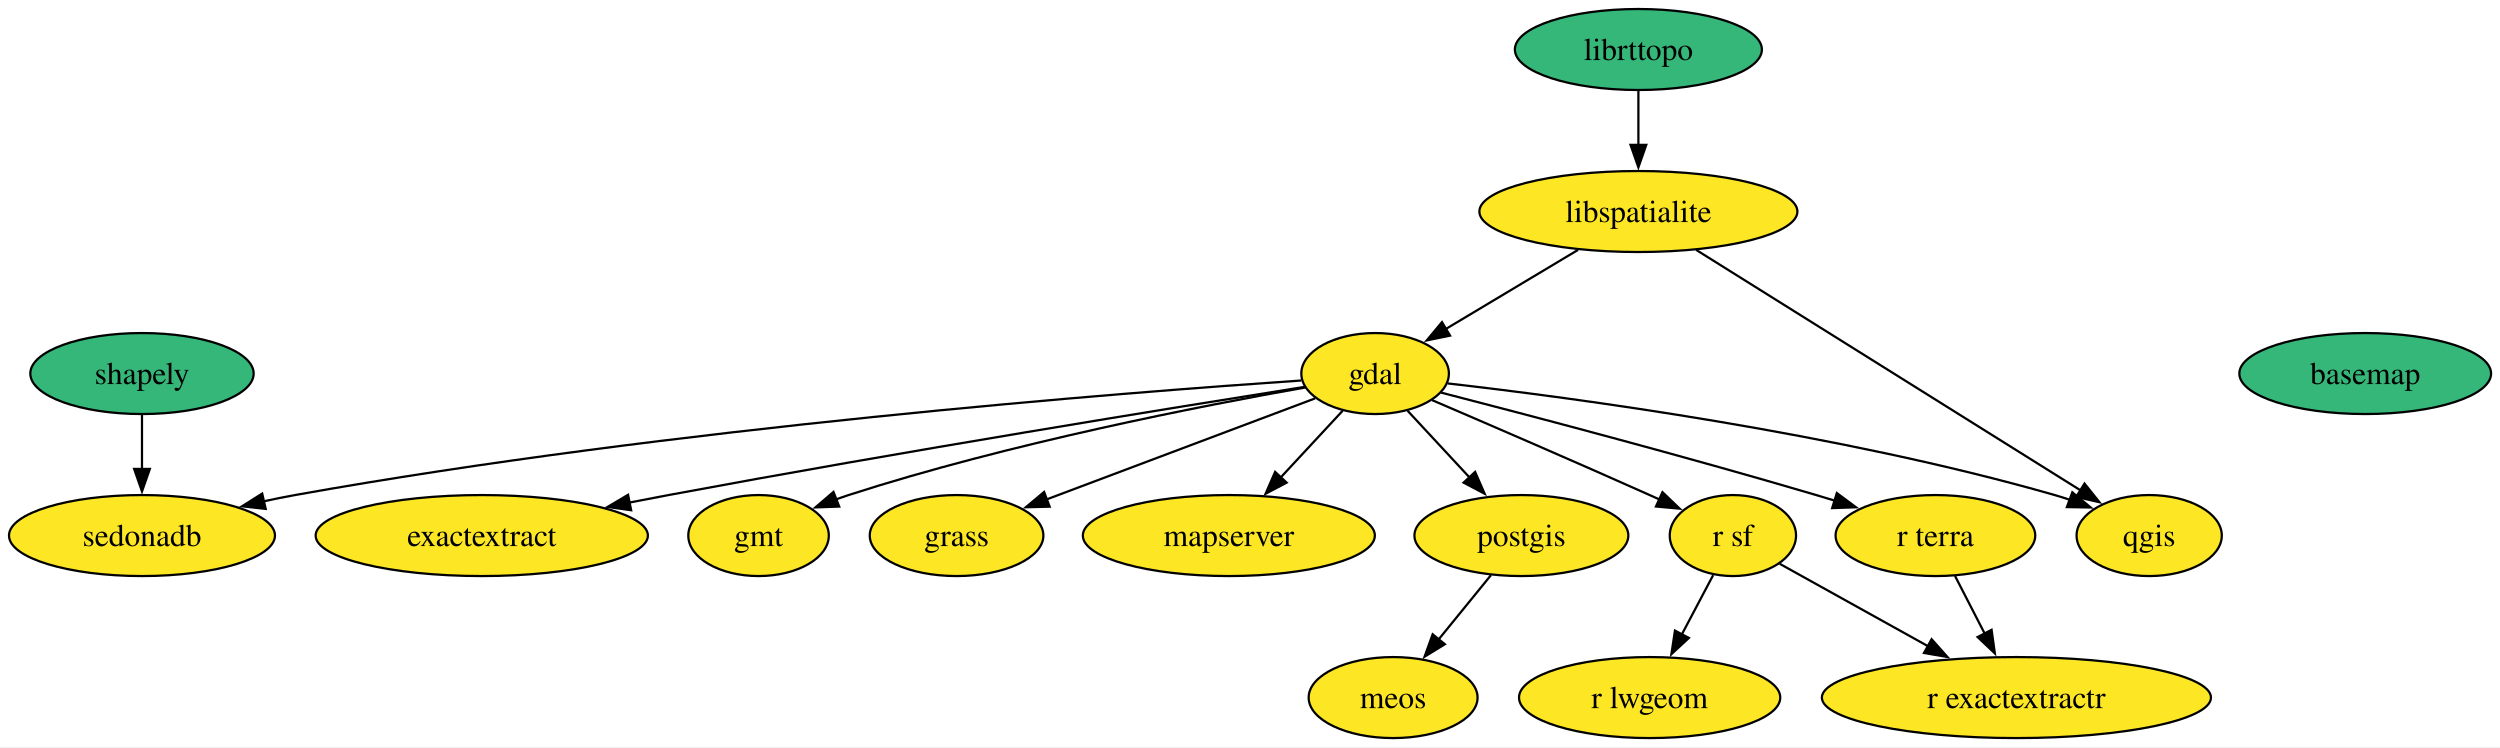
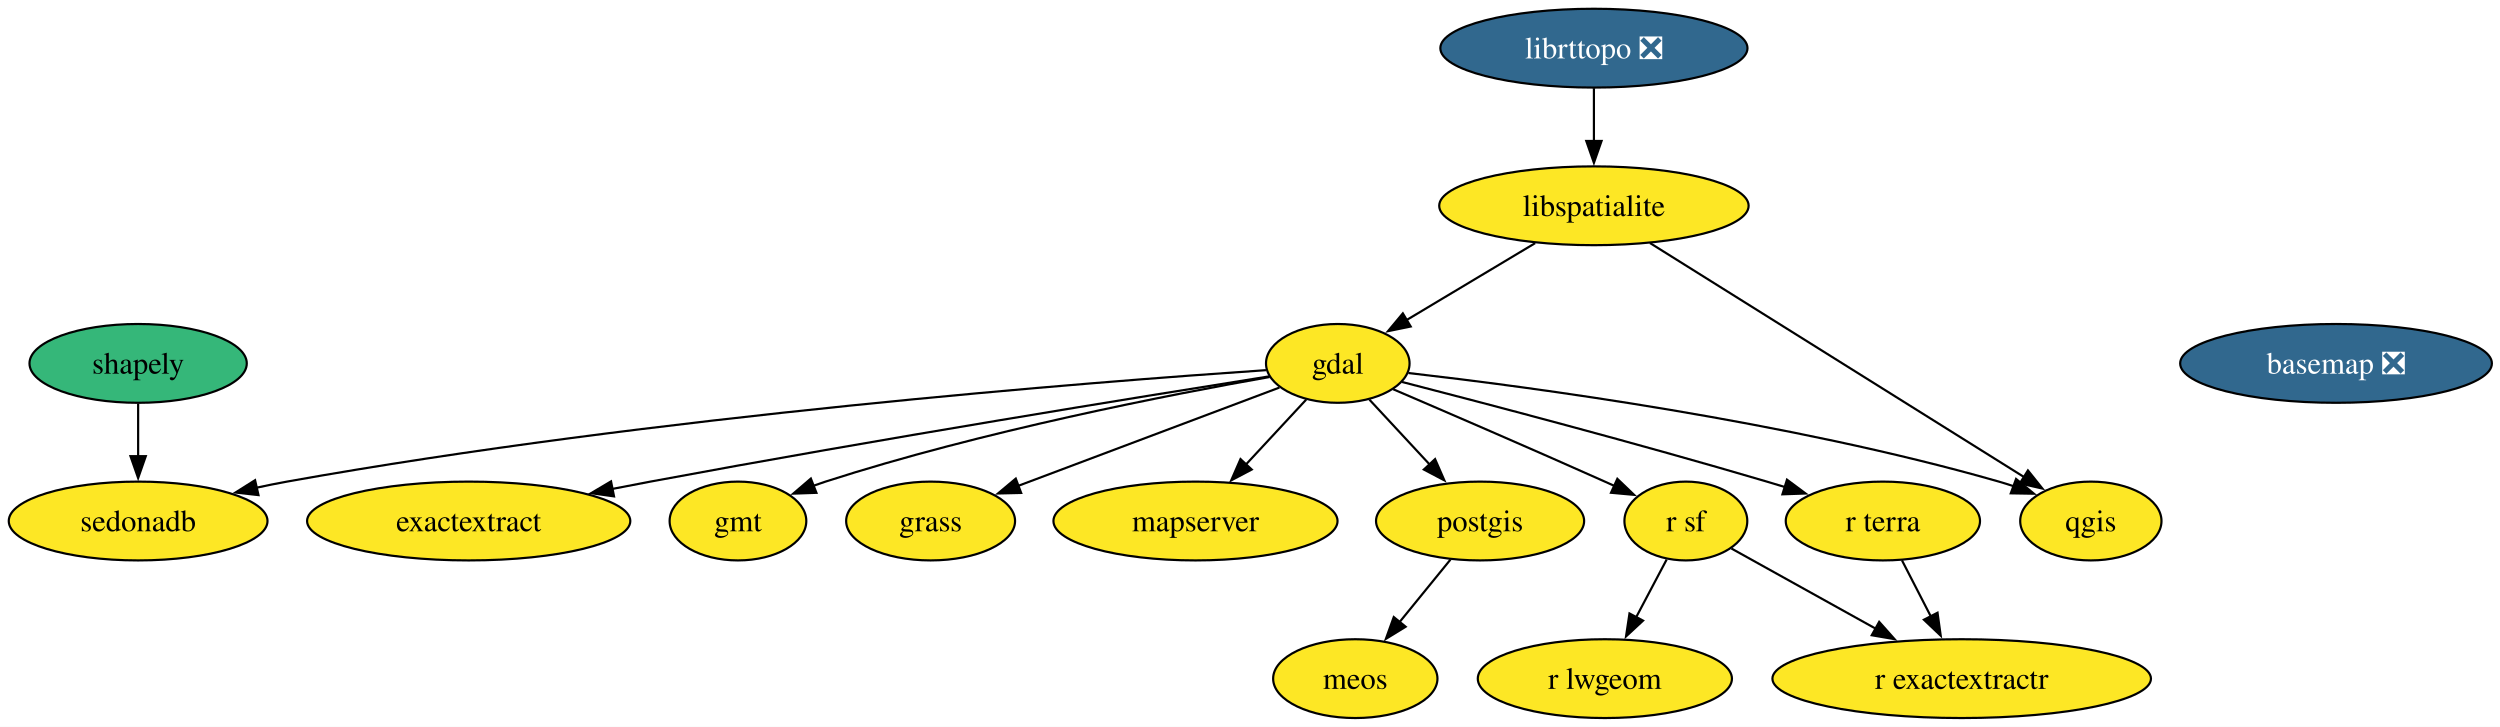
- <svg xmlns="http://www.w3.org/2000/svg" xmlns:xlink="http://www.w3.org/1999/xlink" width="1111pt" height="332pt" viewBox="0.00 0.00 1111.00 332.00">
+ <svg xmlns="http://www.w3.org/2000/svg" xmlns:xlink="http://www.w3.org/1999/xlink" width="1142pt" height="332pt" viewBox="0.00 0.00 1142.00 332.00">
  <g id="graph0" class="graph" transform="scale(1 1) rotate(0) translate(4 328)">
-     <polygon fill="white" stroke="none" points="-4,4 -4,-328 1107.04,-328 1107.04,4 -4,4" />
+     <polygon fill="white" stroke="none" points="-4,4 -4,-328 1138.3,-328 1138.3,4 -4,4" />
    <g id="node1" class="node">
      <g id="a_node1">
-         <a xlink:href="https://github.com/conda-forge/basemap-feedstock" xlink:title="basemap">
-           <ellipse fill="#35b779" stroke="black" cx="1047.1" cy="-162" rx="55.94" ry="18" />
-           <text xml:space="preserve" text-anchor="middle" x="1047.1" y="-157.32" font-family="Times,serif" font-size="14.00">basemap</text>
+         <a xlink:href="https://github.com/conda-forge/basemap-feedstock/pull/159" xlink:title="basemap ❎">
+           <ellipse fill="#31688e" stroke="black" cx="1063.1" cy="-162" rx="71.2" ry="18" />
+           <text xml:space="preserve" text-anchor="middle" x="1063.1" y="-157.32" font-family="Times,serif" font-size="14.00" fill="white">basemap ❎</text>
        </a>
      </g>
    </g>
    <g id="node2" class="node">
      <g id="a_node2">
        <a xlink:href="https://github.com/conda-forge/exactextract-feedstock" xlink:title="exactextract">
          <ellipse fill="#fde725" stroke="black" cx="210.1" cy="-90" rx="73.83" ry="18" />
          <text xml:space="preserve" text-anchor="middle" x="210.1" y="-85.33" font-family="Times,serif" font-size="14.00">exactextract</text>
        </a>
      </g>
    </g>
    <g id="node3" class="node">
      <g id="a_node3">
        <a xlink:href="https://github.com/conda-forge/gdal-feedstock" xlink:title="gdal">
          <ellipse fill="#fde725" stroke="black" cx="607.1" cy="-162" rx="32.79" ry="18" />
          <text xml:space="preserve" text-anchor="middle" x="607.1" y="-157.32" font-family="Times,serif" font-size="14.00">gdal</text>
        </a>
      </g>
    </g>
    <g id="edge1" class="edge">
      <path fill="none" stroke="black" d="M575.84,-156.09C519.31,-147.14 396.36,-127.28 293.1,-108 287.46,-106.95 281.61,-105.82 275.75,-104.67" />
      <polygon fill="black" stroke="black" points="276.49,-101.25 266,-102.72 275.12,-108.11 276.49,-101.25" />
    </g>
    <g id="node4" class="node">
      <g id="a_node4">
        <a xlink:href="https://github.com/conda-forge/gmt-feedstock" xlink:title="gmt">
          <ellipse fill="#fde725" stroke="black" cx="333.1" cy="-90" rx="31.22" ry="18" />
          <text xml:space="preserve" text-anchor="middle" x="333.1" y="-85.33" font-family="Times,serif" font-size="14.00">gmt</text>
        </a>
      </g>
    </g>
    <g id="edge2" class="edge">
      <path fill="none" stroke="black" d="M575.96,-155.78C530.67,-147.79 444.25,-130.97 373.1,-108 371.27,-107.41 369.41,-106.77 367.55,-106.09" />
      <polygon fill="black" stroke="black" points="368.95,-102.88 358.36,-102.51 366.4,-109.4 368.95,-102.88" />
    </g>
    <g id="node5" class="node">
      <g id="a_node5">
        <a xlink:href="https://github.com/conda-forge/grass-feedstock" xlink:title="grass">
          <ellipse fill="#fde725" stroke="black" cx="421.1" cy="-90" rx="38.58" ry="18" />
          <text xml:space="preserve" text-anchor="middle" x="421.1" y="-85.33" font-family="Times,serif" font-size="14.00">grass</text>
        </a>
      </g>
    </g>
    <g id="edge3" class="edge">
      <path fill="none" stroke="black" d="M580.45,-150.97C549.23,-139.22 497.18,-119.63 461.1,-106.06" />
      <polygon fill="black" stroke="black" points="462.47,-102.83 451.88,-102.58 460,-109.38 462.47,-102.83" />
    </g>
    <g id="node8" class="node">
      <g id="a_node8">
        <a xlink:href="https://github.com/conda-forge/mapserver-feedstock" xlink:title="mapserver">
          <ellipse fill="#fde725" stroke="black" cx="542.1" cy="-90" rx="64.89" ry="18" />
          <text xml:space="preserve" text-anchor="middle" x="542.1" y="-85.33" font-family="Times,serif" font-size="14.00">mapserver</text>
        </a>
      </g>
    </g>
    <g id="edge4" class="edge">
      <path fill="none" stroke="black" d="M592.67,-145.46C584.57,-136.74 574.28,-125.65 565.09,-115.76" />
      <polygon fill="black" stroke="black" points="567.79,-113.52 558.42,-108.58 562.66,-118.29 567.79,-113.52" />
    </g>
    <g id="node10" class="node">
      <g id="a_node10">
        <a xlink:href="https://github.com/conda-forge/postgis-feedstock" xlink:title="postgis">
          <ellipse fill="#fde725" stroke="black" cx="672.1" cy="-90" rx="47.53" ry="18" />
          <text xml:space="preserve" text-anchor="middle" x="672.1" y="-85.33" font-family="Times,serif" font-size="14.00">postgis</text>
        </a>
      </g>
    </g>
    <g id="edge5" class="edge">
      <path fill="none" stroke="black" d="M621.53,-145.46C629.63,-136.74 639.92,-125.65 649.11,-115.76" />
      <polygon fill="black" stroke="black" points="651.54,-118.29 655.78,-108.58 646.41,-113.52 651.54,-118.29" />
    </g>
    <g id="node11" class="node">
      <g id="a_node11">
        <a xlink:href="https://github.com/conda-forge/qgis-feedstock" xlink:title="qgis">
          <ellipse fill="#fde725" stroke="black" cx="951.1" cy="-90" rx="32.27" ry="18" />
          <text xml:space="preserve" text-anchor="middle" x="951.1" y="-85.33" font-family="Times,serif" font-size="14.00">qgis</text>
        </a>
      </g>
    </g>
    <g id="edge6" class="edge">
      <path fill="none" stroke="black" d="M639.34,-157.61C695.12,-151.23 812.9,-135.58 909.1,-108 911.34,-107.36 913.63,-106.63 915.93,-105.86" />
      <polygon fill="black" stroke="black" points="916.94,-109.22 925.11,-102.47 914.52,-102.65 916.94,-109.22" />
    </g>
    <g id="node14" class="node">
      <g id="a_node14">
        <a xlink:href="https://github.com/conda-forge/r-sf-feedstock" xlink:title="r sf">
          <ellipse fill="#fde725" stroke="black" cx="766.1" cy="-90" rx="28.06" ry="18" />
          <text xml:space="preserve" text-anchor="middle" x="766.1" y="-85.33" font-family="Times,serif" font-size="14.00">r sf</text>
        </a>
      </g>
    </g>
    <g id="edge7" class="edge">
      <path fill="none" stroke="black" d="M632.4,-150.19C657.12,-139.59 695.79,-122.89 729.1,-108 730.59,-107.33 732.12,-106.65 733.66,-105.95" />
      <polygon fill="black" stroke="black" points="734.8,-109.28 742.45,-101.95 731.9,-102.91 734.8,-109.28" />
    </g>
    <g id="node15" class="node">
      <g id="a_node15">
        <a xlink:href="https://github.com/conda-forge/r-terra-feedstock" xlink:title="r terra">
          <ellipse fill="#fde725" stroke="black" cx="856.1" cy="-90" rx="44.37" ry="18" />
          <text xml:space="preserve" text-anchor="middle" x="856.1" y="-85.33" font-family="Times,serif" font-size="14.00">r terra</text>
        </a>
      </g>
    </g>
    <g id="edge8" class="edge">
      <path fill="none" stroke="black" d="M636.44,-153.52C674.87,-143.62 744.28,-125.38 803.1,-108 805.82,-107.2 808.61,-106.36 811.42,-105.49" />
      <polygon fill="black" stroke="black" points="812.29,-108.89 820.8,-102.57 810.21,-102.2 812.29,-108.89" />
    </g>
    <g id="node16" class="node">
      <g id="a_node16">
        <a xlink:href="https://github.com/conda-forge/sedonadb-feedstock" xlink:title="sedonadb">
          <ellipse fill="#fde725" stroke="black" cx="59.1" cy="-90" rx="59.1" ry="18" />
          <text xml:space="preserve" text-anchor="middle" x="59.1" y="-85.33" font-family="Times,serif" font-size="14.00">sedonadb</text>
        </a>
      </g>
    </g>
    <g id="edge9" class="edge">
      <path fill="none" stroke="black" d="M574.29,-158.91C496.28,-153.61 293.8,-137.9 127.1,-108 122.52,-107.18 117.79,-106.22 113.06,-105.19" />
      <polygon fill="black" stroke="black" points="114.08,-101.84 103.55,-103.01 112.52,-108.66 114.08,-101.84" />
    </g>
    <g id="node6" class="node">
      <g id="a_node6">
-         <a xlink:href="https://github.com/conda-forge/librttopo-feedstock" xlink:title="librttopo">
-           <ellipse fill="#35b779" stroke="black" cx="724.1" cy="-306" rx="54.89" ry="18" />
-           <text xml:space="preserve" text-anchor="middle" x="724.1" y="-301.32" font-family="Times,serif" font-size="14.00">librttopo</text>
+         <a xlink:href="https://github.com/conda-forge/librttopo-feedstock/pull/27" xlink:title="librttopo ❎">
+           <ellipse fill="#31688e" stroke="black" cx="724.1" cy="-306" rx="70.15" ry="18" />
+           <text xml:space="preserve" text-anchor="middle" x="724.1" y="-301.32" font-family="Times,serif" font-size="14.00" fill="white">librttopo ❎</text>
        </a>
      </g>
    </g>
    <g id="node7" class="node">
      <g id="a_node7">
        <a xlink:href="https://github.com/conda-forge/libspatialite-feedstock" xlink:title="libspatialite">
          <ellipse fill="#fde725" stroke="black" cx="724.1" cy="-234" rx="70.67" ry="18" />
          <text xml:space="preserve" text-anchor="middle" x="724.1" y="-229.32" font-family="Times,serif" font-size="14.00">libspatialite</text>
        </a>
      </g>
    </g>
    <g id="edge10" class="edge">
      <path fill="none" stroke="black" d="M724.1,-287.7C724.1,-280.41 724.1,-271.73 724.1,-263.54" />
      <polygon fill="black" stroke="black" points="727.6,-263.62 724.1,-253.62 720.6,-263.62 727.6,-263.62" />
    </g>
    <g id="edge11" class="edge">
      <path fill="none" stroke="black" d="M697.26,-216.94C679.72,-206.45 656.76,-192.71 638.4,-181.73" />
      <polygon fill="black" stroke="black" points="640.41,-178.85 630.03,-176.72 636.82,-184.86 640.41,-178.85" />
    </g>
    <g id="edge12" class="edge">
      <path fill="none" stroke="black" d="M749.7,-216.99C791.85,-190.62 875.67,-138.19 920.74,-109.99" />
      <polygon fill="black" stroke="black" points="922.36,-113.11 928.98,-104.83 918.65,-107.17 922.36,-113.11" />
    </g>
    <g id="node9" class="node">
      <g id="a_node9">
        <a xlink:href="https://github.com/conda-forge/meos-feedstock" xlink:title="meos">
          <ellipse fill="#fde725" stroke="black" cx="615.1" cy="-18" rx="37.53" ry="18" />
          <text xml:space="preserve" text-anchor="middle" x="615.1" y="-13.32" font-family="Times,serif" font-size="14.00">meos</text>
        </a>
      </g>
    </g>
    <g id="edge13" class="edge">
      <path fill="none" stroke="black" d="M658.59,-72.41C651.61,-63.83 642.94,-53.19 635.19,-43.67" />
      <polygon fill="black" stroke="black" points="638.1,-41.71 629.07,-36.16 632.67,-46.13 638.1,-41.71" />
    </g>
    <g id="node12" class="node">
      <g id="a_node12">
        <a xlink:href="https://github.com/conda-forge/r-exactextractr-feedstock" xlink:title="r exactextractr">
          <ellipse fill="#fde725" stroke="black" cx="892.1" cy="-18" rx="86.46" ry="18" />
          <text xml:space="preserve" text-anchor="middle" x="892.1" y="-13.32" font-family="Times,serif" font-size="14.00">r exactextractr</text>
        </a>
      </g>
    </g>
    <g id="node13" class="node">
      <g id="a_node13">
        <a xlink:href="https://github.com/conda-forge/r-lwgeom-feedstock" xlink:title="r lwgeom">
          <ellipse fill="#fde725" stroke="black" cx="729.1" cy="-18" rx="58.05" ry="18" />
          <text xml:space="preserve" text-anchor="middle" x="729.1" y="-13.32" font-family="Times,serif" font-size="14.00">r lwgeom</text>
        </a>
      </g>
    </g>
    <g id="edge14" class="edge">
      <path fill="none" stroke="black" d="M786.91,-77.44C804.77,-67.52 831,-52.94 852.8,-40.83" />
      <polygon fill="black" stroke="black" points="854.41,-43.94 861.45,-36.03 851.01,-37.82 854.41,-43.94" />
    </g>
    <g id="edge15" class="edge">
      <path fill="none" stroke="black" d="M757.33,-72.41C753.15,-64.51 748.05,-54.85 743.34,-45.94" />
      <polygon fill="black" stroke="black" points="746.54,-44.5 738.77,-37.29 740.35,-47.77 746.54,-44.5" />
    </g>
    <g id="edge16" class="edge">
      <path fill="none" stroke="black" d="M864.81,-72.05C868.78,-64.35 873.57,-55.03 878.03,-46.36" />
      <polygon fill="black" stroke="black" points="881.06,-48.11 882.52,-37.62 874.84,-44.91 881.06,-48.11" />
    </g>
    <g id="node17" class="node">
      <g id="a_node17">
        <a xlink:href="https://github.com/conda-forge/shapely-feedstock" xlink:title="shapely">
          <ellipse fill="#35b779" stroke="black" cx="59.1" cy="-162" rx="49.63" ry="18" />
          <text xml:space="preserve" text-anchor="middle" x="59.1" y="-157.32" font-family="Times,serif" font-size="14.00">shapely</text>
        </a>
      </g>
    </g>
    <g id="edge17" class="edge">
      <path fill="none" stroke="black" d="M59.1,-143.7C59.1,-136.41 59.1,-127.73 59.1,-119.54" />
      <polygon fill="black" stroke="black" points="62.6,-119.62 59.1,-109.62 55.6,-119.62 62.6,-119.62" />
    </g>
  </g>
</svg>
